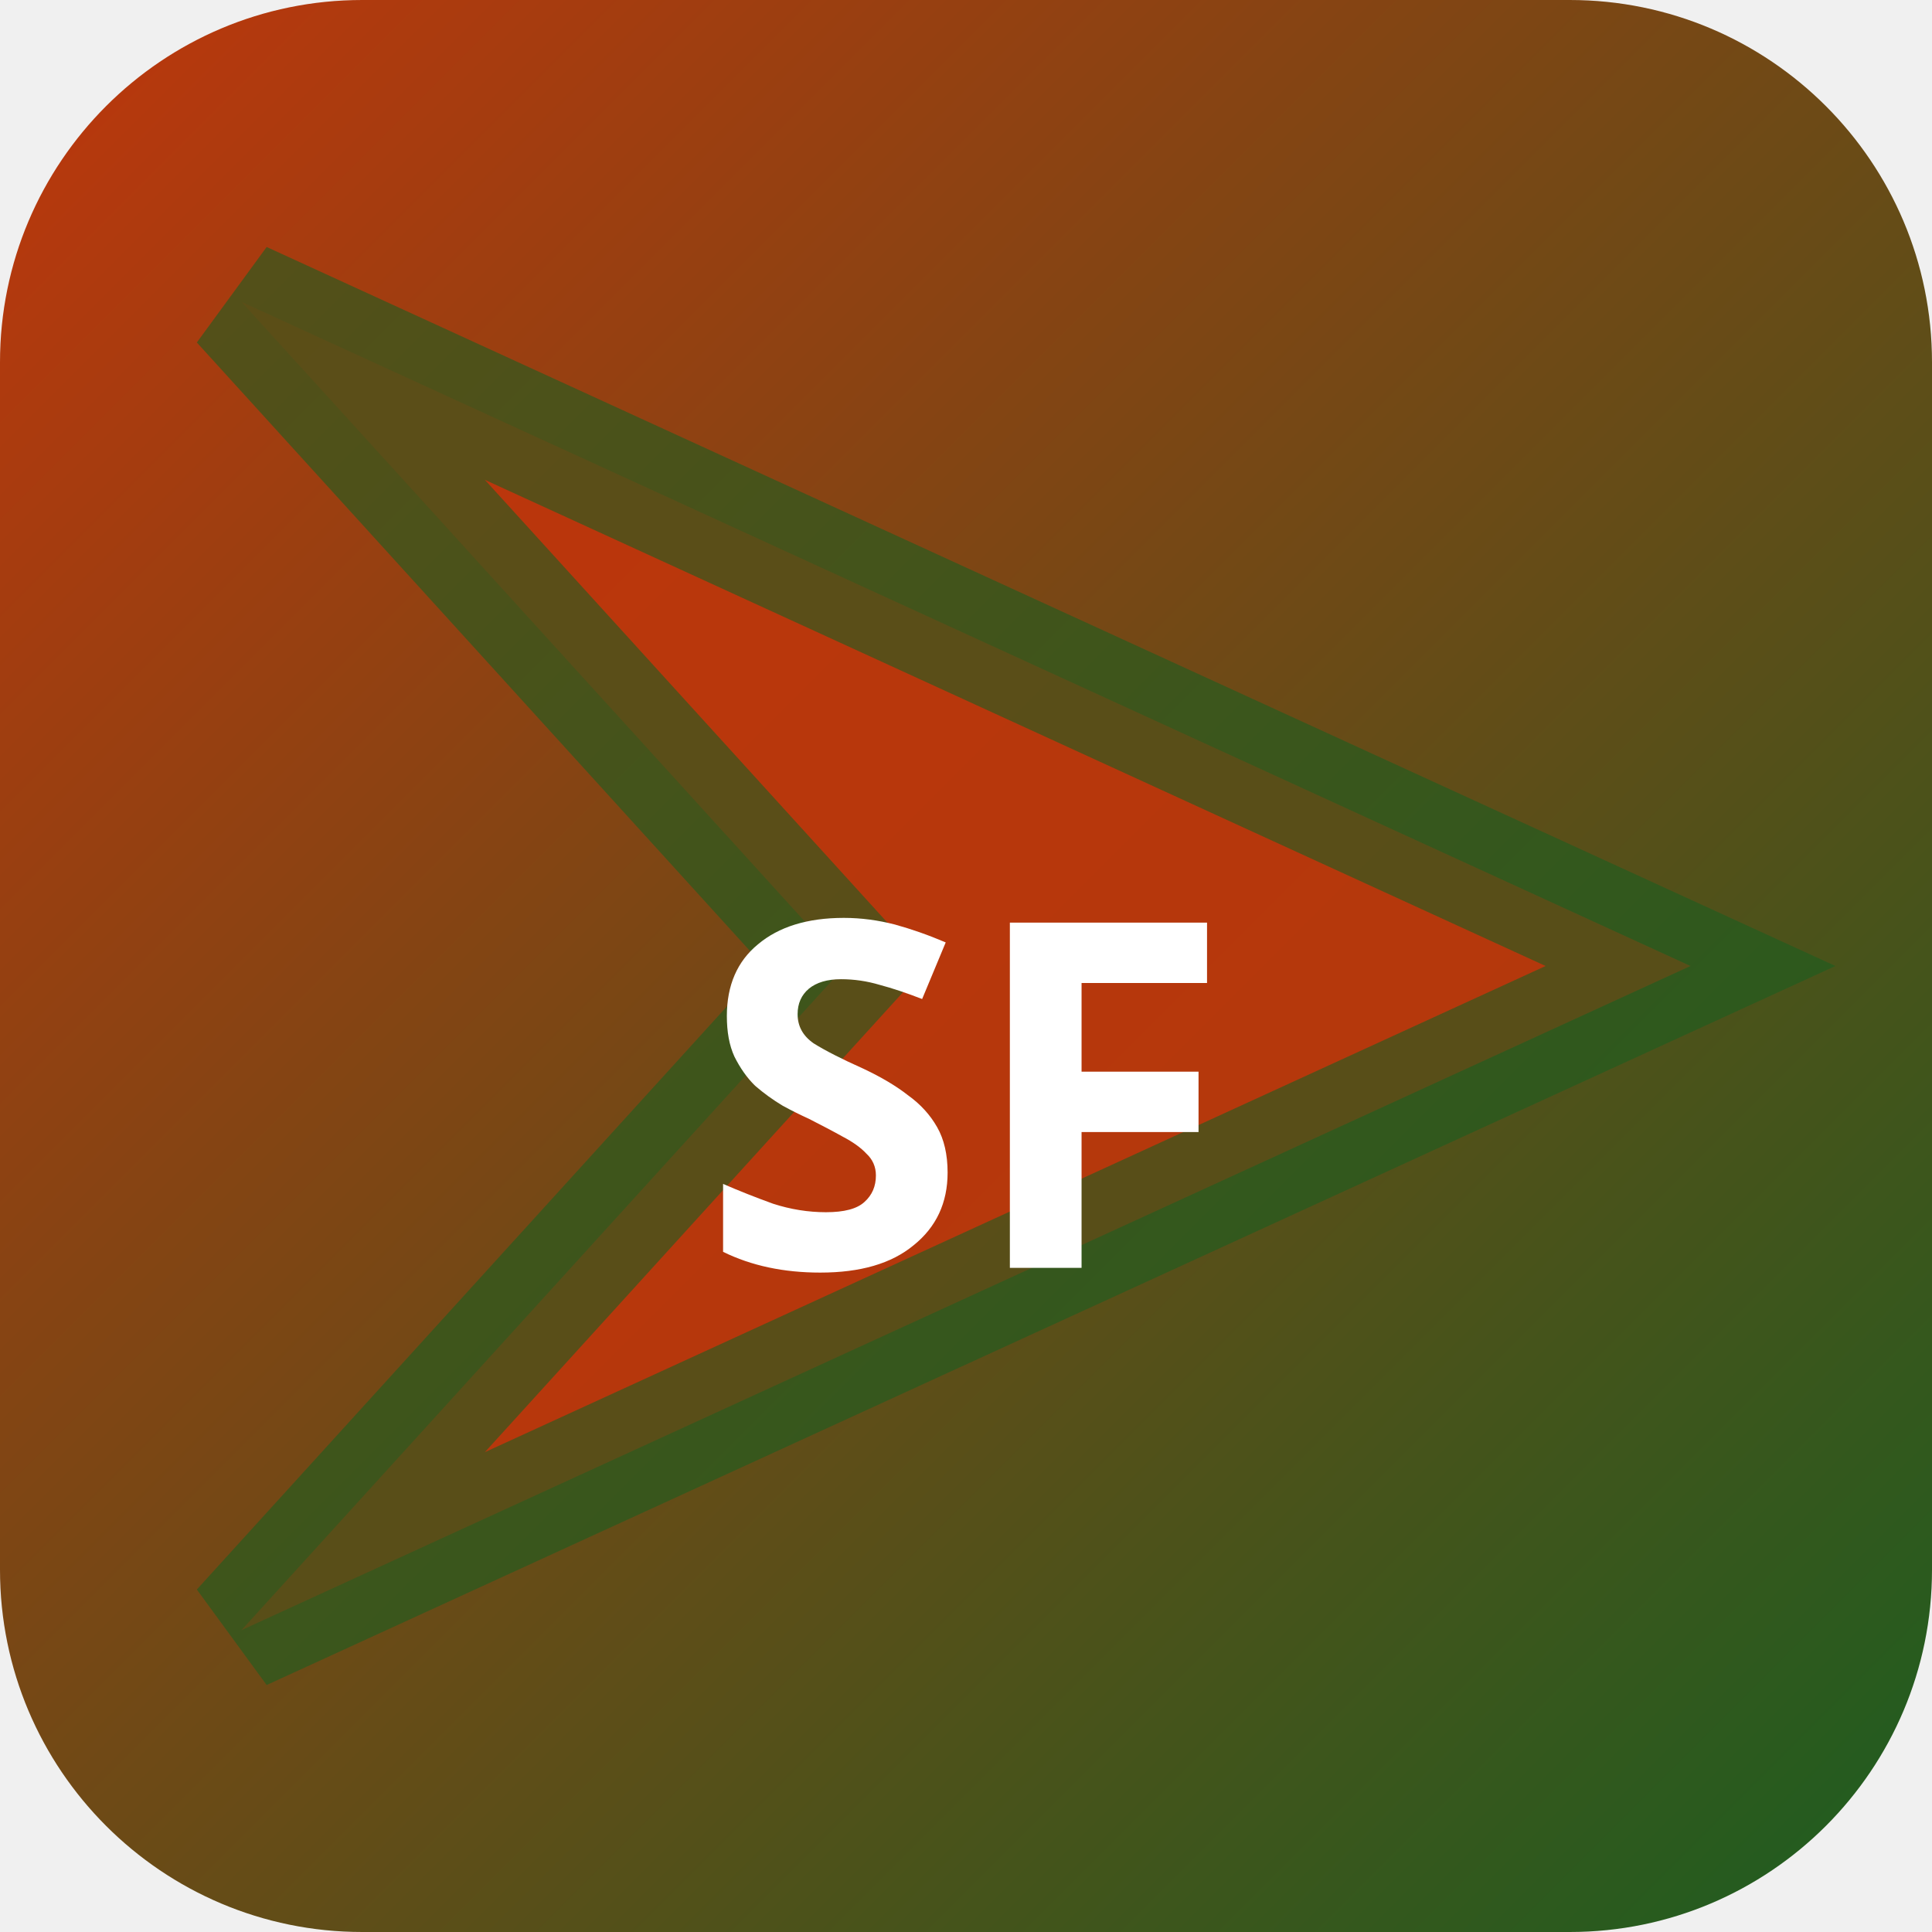
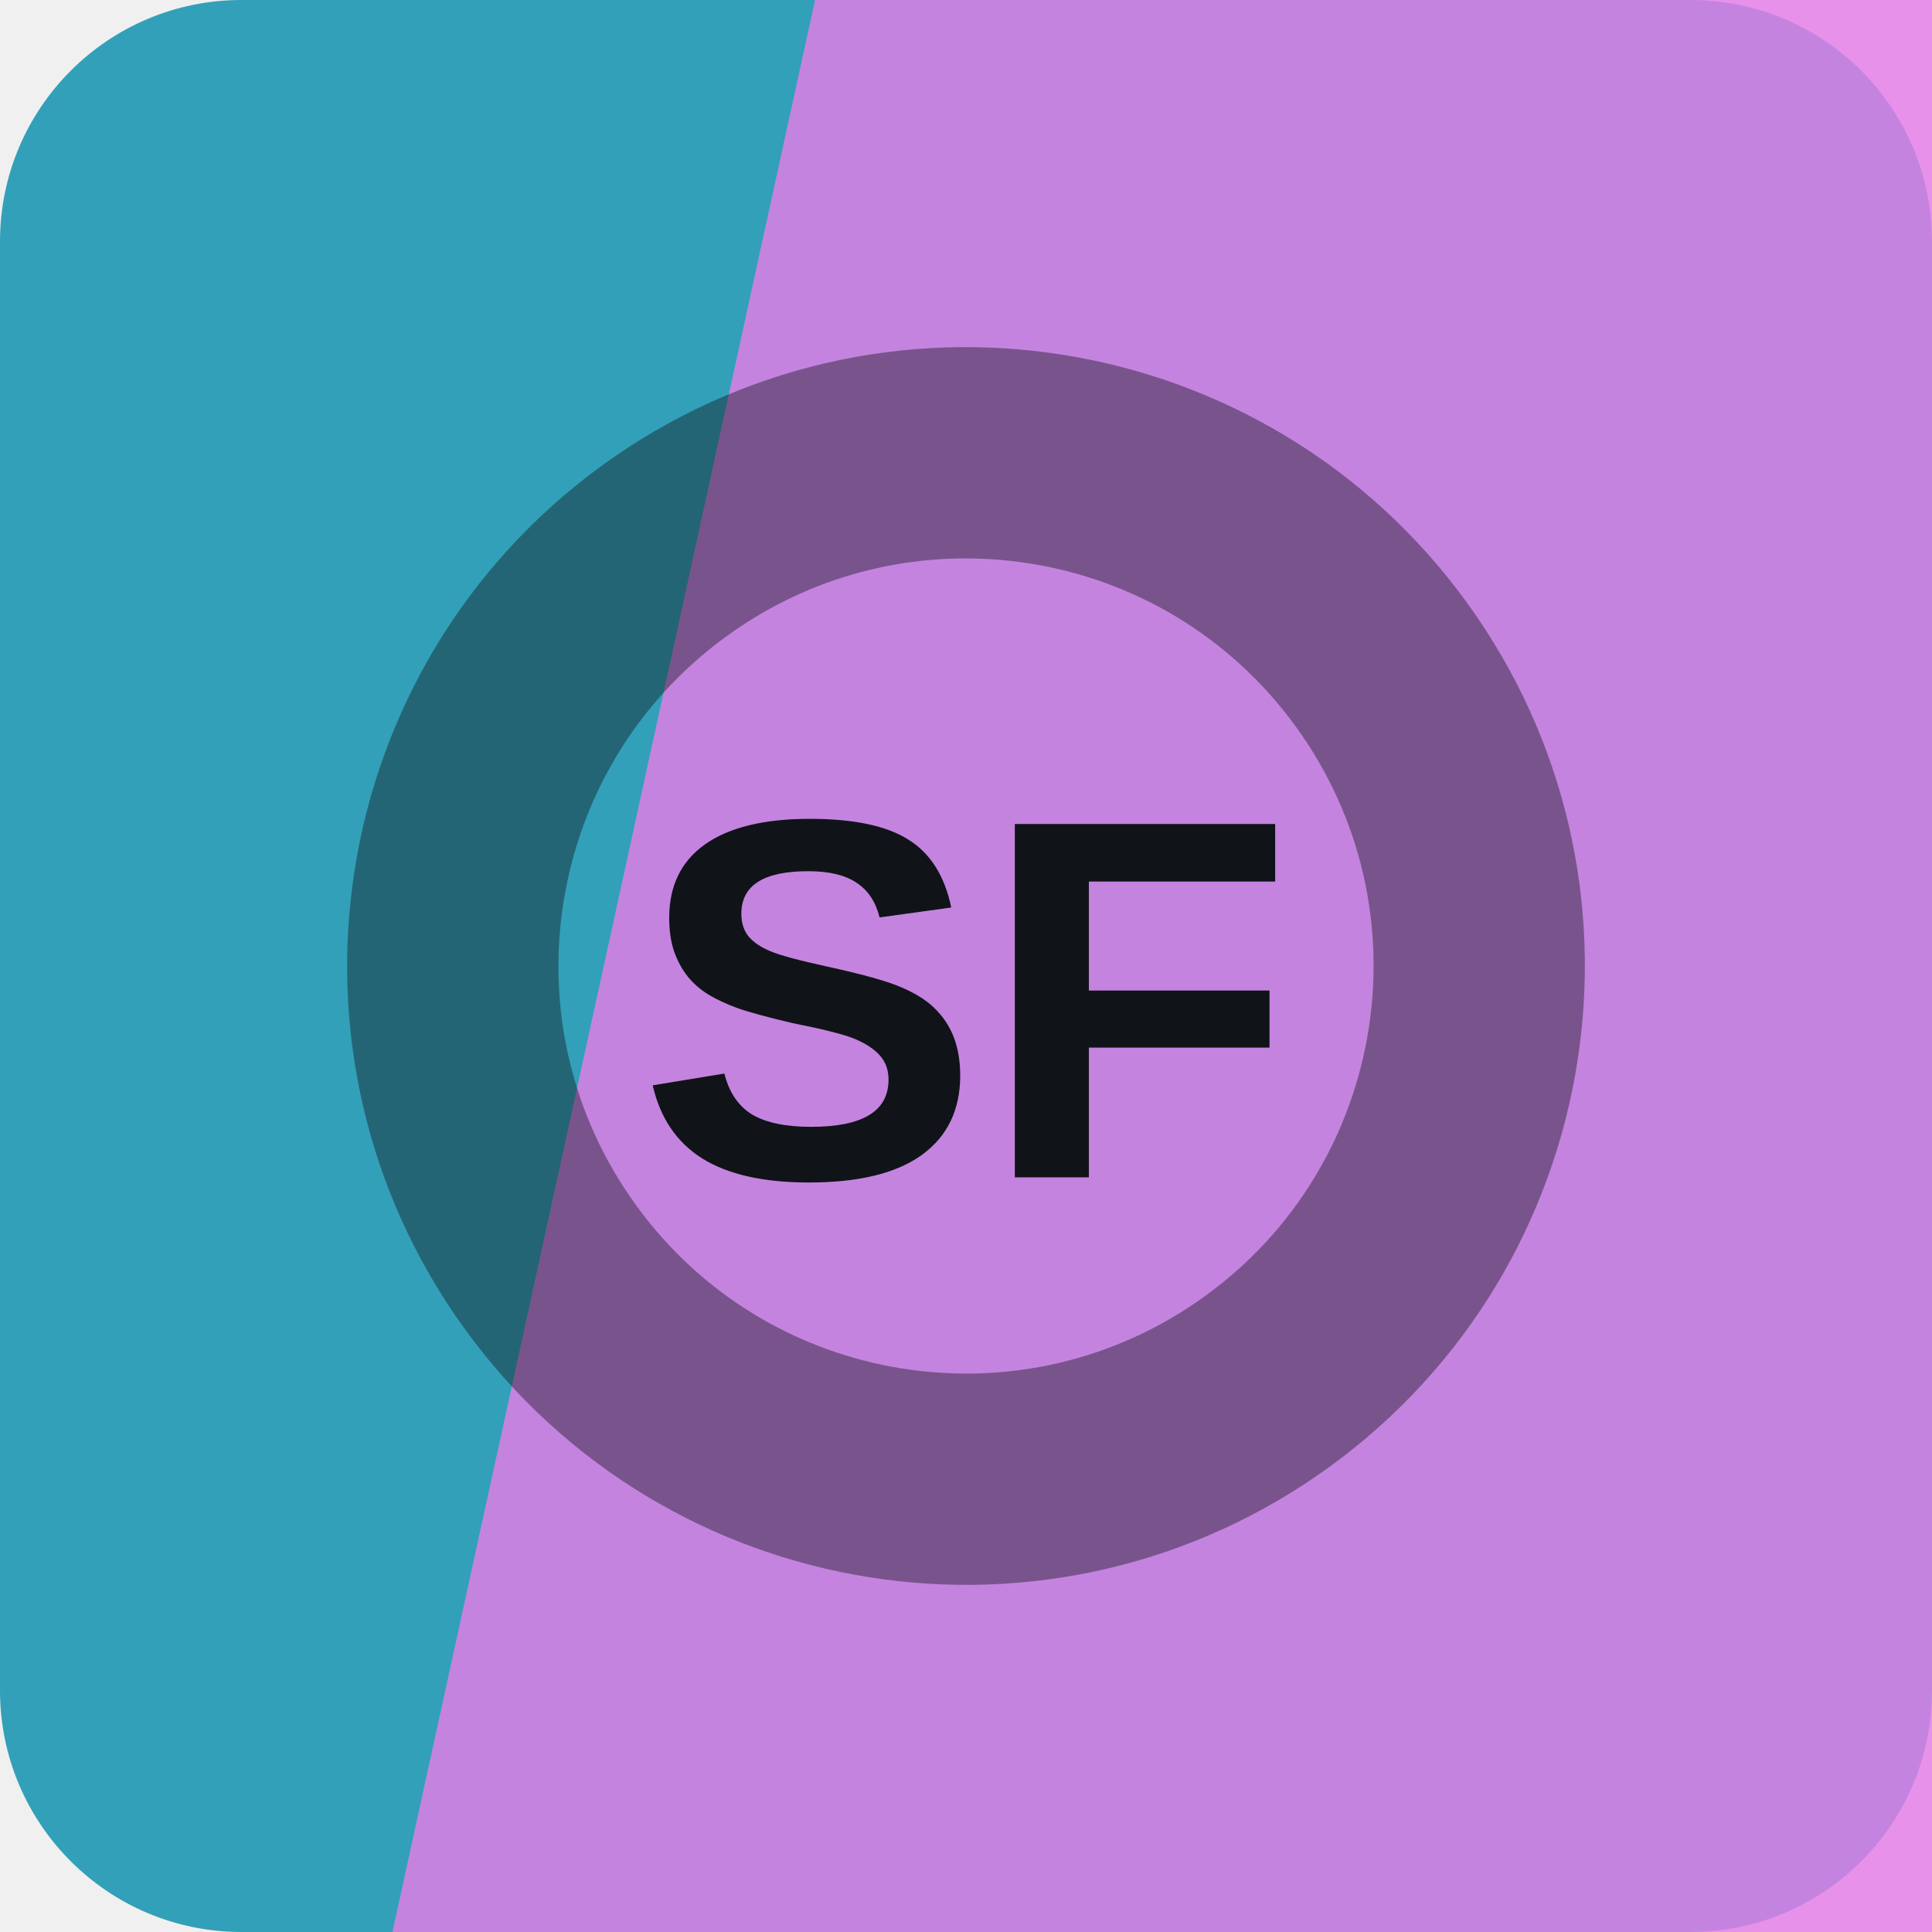
- <svg xmlns="http://www.w3.org/2000/svg" width="32" height="32" viewBox="0 0 32 32">
-   <defs>
-     <linearGradient id="bgsf-t" x1="0" y1="0" x2="1" y2="1">
-       <stop offset="0%" stop-color="#bf360c" />
-       <stop offset="100%" stop-color="#1b5e20" />
-     </linearGradient>
-   </defs>
-   <rect width="32" height="32" rx="6" fill="url(#bgsf-t)" />
-   <polygon points="4,5 28,16 4,27 14,16" fill="rgba(191,54,12,0.9)" stroke="rgba(27,94,32,0.6)" stroke-width="2" />
-   <text x="16" y="21" text-anchor="middle" fill="#fff" font-size="8" font-weight="700" font-family="system-ui">SF</text>
+ <svg xmlns="http://www.w3.org/2000/svg" width="64" height="64" viewBox="0 0 64 64" role="img">
+   <rect width="64" height="64" rx="8" fill="hsl(191 57% 46%)" />
+   <path d="M27 0h37v64H13Z" fill="hsl(298 71% 70%)" opacity="0.82" />
+   <g transform="rotate(324 32 32)" opacity="0.42">
+     <circle cx="32" cy="32" r="17" fill="none" stroke="#101418" stroke-width="7" />
+   </g>
+   <text x="32" y="39" text-anchor="middle" fill="#101418" font-family="Arial,Helvetica,sans-serif" font-size="17" font-weight="700" letter-spacing="0">SF</text>
</svg>
